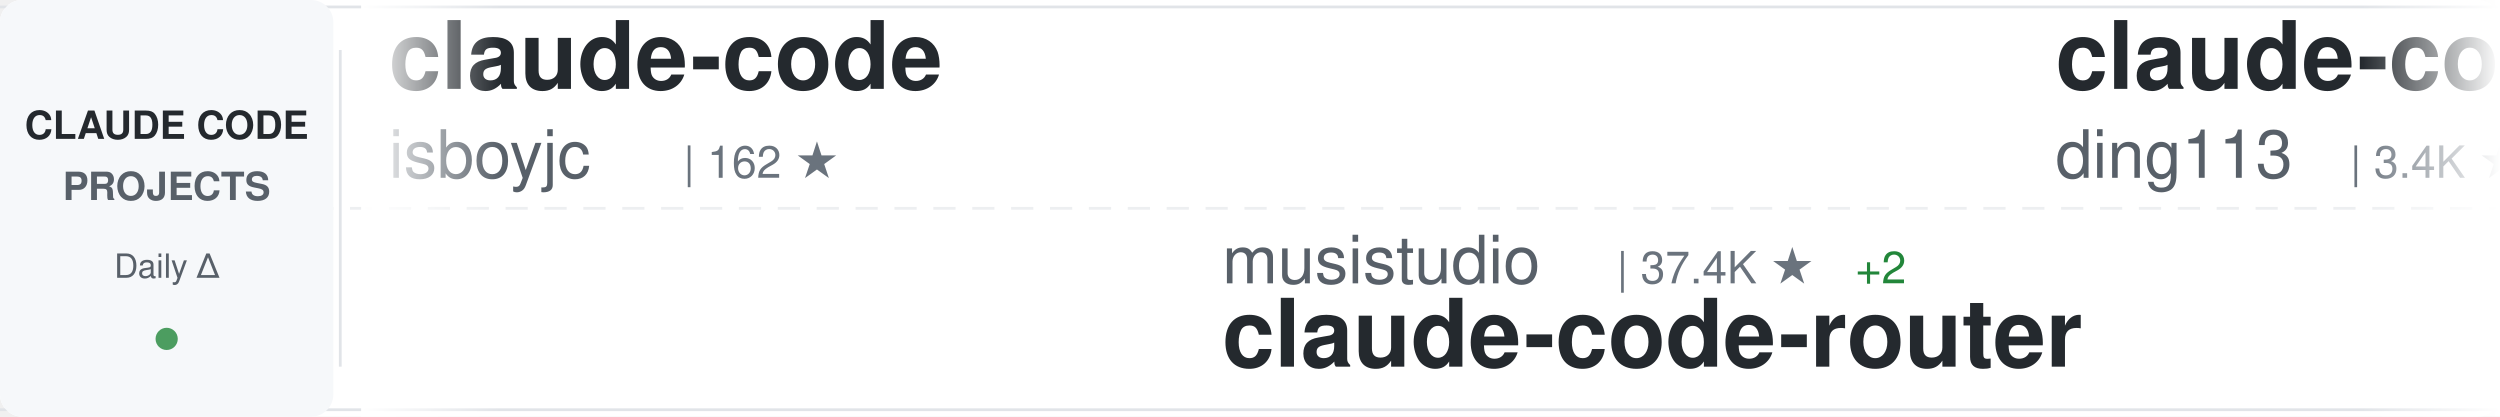
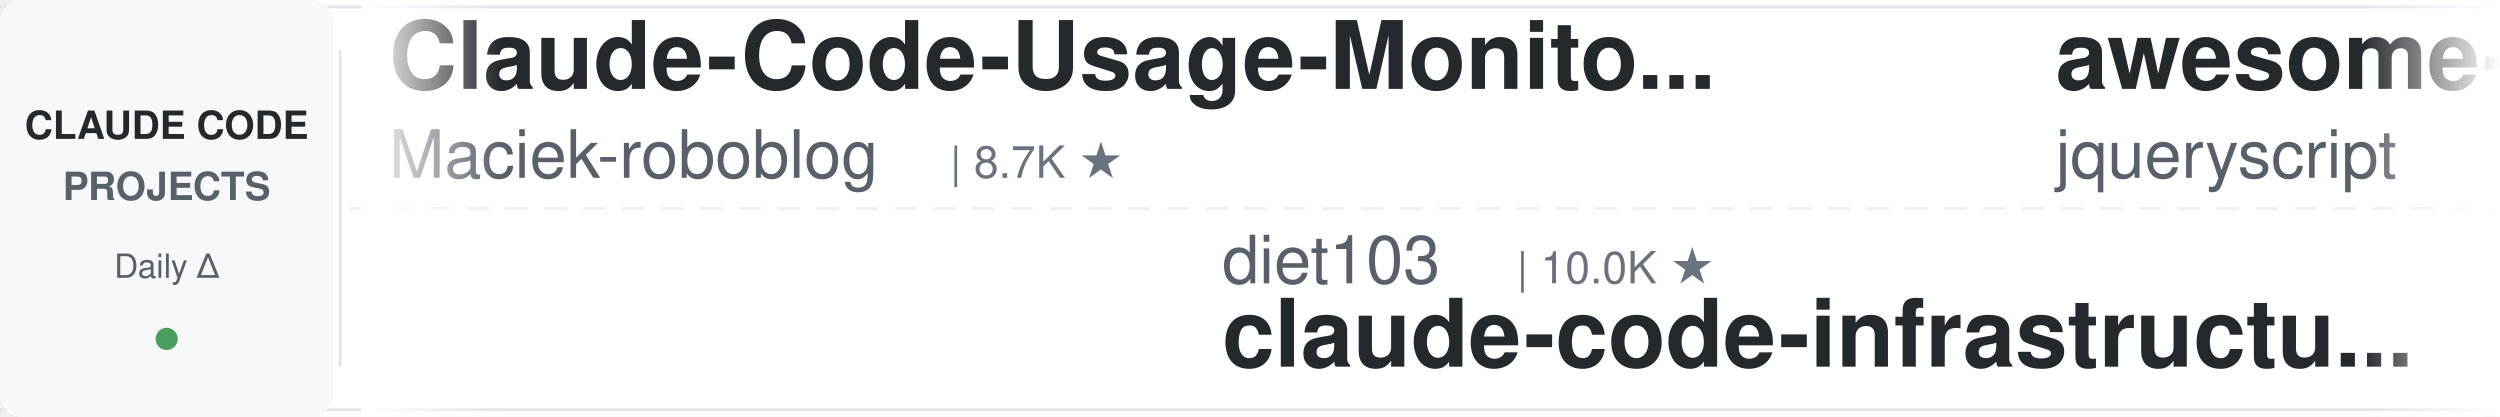
<svg xmlns="http://www.w3.org/2000/svg" width="900" height="150">
  <defs>
    <linearGradient id="awesomeLeftFade" x1="0%" y1="0%" x2="100%" y2="0%">
      <stop offset="0%" style="stop-color:#ffffff;stop-opacity:1" />
      <stop offset="100%" style="stop-color:#ffffff;stop-opacity:0" />
    </linearGradient>
    <linearGradient id="awesomeRightFade" x1="0%" y1="0%" x2="100%" y2="0%">
      <stop offset="0%" style="stop-color:#ffffff;stop-opacity:0" />
      <stop offset="100%" style="stop-color:#ffffff;stop-opacity:1" />
    </linearGradient>
  </defs>
  <rect width="900" height="150" fill="#ffffff" rx="8" />
  <rect x="0" y="2" width="900" height="1" fill="#e1e4e8" />
  <rect x="0" y="147" width="900" height="1" fill="#e1e4e8" />
  <line x1="0" y1="75" x2="900" y2="75" stroke="#e1e4e8" stroke-width="1" stroke-dasharray="8 6" opacity="0.6" />
  <rect x="0" y="0" width="120" height="150" fill="#f6f8fa" rx="8" />
  <text x="60" y="50" font-family="-apple-system, BlinkMacSystemFont, 'Segoe UI', Helvetica, Arial, sans-serif" font-size="14" font-weight="600" fill="#24292e" text-anchor="middle">CLAUDE CODE</text>
  <text x="60" y="72" font-family="-apple-system, BlinkMacSystemFont, 'Segoe UI', Helvetica, Arial, sans-serif" font-size="14" font-weight="600" fill="#586069" text-anchor="middle">PROJECTS</text>
  <text x="60" y="100" font-family="-apple-system, BlinkMacSystemFont, 'Segoe UI', Helvetica, Arial, sans-serif" font-size="12" font-weight="500" fill="#586069" text-anchor="middle">Daily Δ</text>
  <circle cx="60" cy="122" r="4" fill="#22863a" opacity="0.8" />
  <rect x="122" y="18" width="1" height="114" fill="#e1e4e8" />
  <clipPath id="awesomeTickerClip">
    <rect x="130" y="0" width="770" height="150" />
  </clipPath>
  <g clip-path="url(#awesomeTickerClip)">
    <g id="awesomeTickerItems">
      <animateTransform attributeName="transform" attributeType="XML" type="translate" from="0 0" to="-3000 0" dur="54s" repeatCount="indefinite" />
      <g transform="translate(0, 0)">
-         <text x="140" y="32" font-family="-apple-system, BlinkMacSystemFont, 'Segoe UI', Helvetica, Arial, sans-serif" font-size="34" font-weight="600" fill="#24292e">claude-code</text>
-         <text x="140" y="64" font-family="-apple-system, BlinkMacSystemFont, 'Segoe UI', Helvetica, Arial, sans-serif" font-size="24" font-weight="400" fill="#586069">isboyjc</text>
-         <text x="246" y="64" font-family="-apple-system, BlinkMacSystemFont, 'Segoe UI', Helvetica, Arial, sans-serif" font-size="16" font-weight="500" fill="#6a737d">| 162 ★</text>
+         <text x="140" y="32" font-family="-apple-system, BlinkMacSystemFont, 'Segoe UI', Helvetica, Arial, sans-serif" font-size="34" font-weight="600" fill="#24292e">Claude-Code-Usage-Monito...</text>
+         <text x="140" y="64" font-family="-apple-system, BlinkMacSystemFont, 'Segoe UI', Helvetica, Arial, sans-serif" font-size="24" font-weight="400" fill="#586069">Maciek-roboblog</text>
+         <text x="342" y="64" font-family="-apple-system, BlinkMacSystemFont, 'Segoe UI', Helvetica, Arial, sans-serif" font-size="16" font-weight="500" fill="#6a737d">| 8.7K ★</text>
      </g>
      <g transform="translate(300, 0)">
-         <text x="140" y="102" font-family="-apple-system, BlinkMacSystemFont, 'Segoe UI', Helvetica, Arial, sans-serif" font-size="24" font-weight="400" fill="#586069">musistudio</text>
-         <text x="282" y="102" font-family="-apple-system, BlinkMacSystemFont, 'Segoe UI', Helvetica, Arial, sans-serif" font-size="16" font-weight="500" fill="#6a737d">| 37.4K ★</text>
-         <text x="368" y="102" font-family="-apple-system, BlinkMacSystemFont, 'Segoe UI', Helvetica, Arial, sans-serif" font-size="16" font-weight="500" fill="#22863a"> +2</text>
-         <text x="140" y="132" font-family="-apple-system, BlinkMacSystemFont, 'Segoe UI', Helvetica, Arial, sans-serif" font-size="34" font-weight="600" fill="#24292e">claude-code-router</text>
+         <text x="140" y="102" font-family="-apple-system, BlinkMacSystemFont, 'Segoe UI', Helvetica, Arial, sans-serif" font-size="24" font-weight="400" fill="#586069">diet103</text>
+         <text x="246" y="102" font-family="-apple-system, BlinkMacSystemFont, 'Segoe UI', Helvetica, Arial, sans-serif" font-size="16" font-weight="500" fill="#6a737d">| 10.0K ★</text>
+         <text x="140" y="132" font-family="-apple-system, BlinkMacSystemFont, 'Segoe UI', Helvetica, Arial, sans-serif" font-size="34" font-weight="600" fill="#24292e">claude-code-infrastructu...</text>
      </g>
      <g transform="translate(600, 0)">
-         <text x="140" y="32" font-family="-apple-system, BlinkMacSystemFont, 'Segoe UI', Helvetica, Arial, sans-serif" font-size="34" font-weight="600" fill="#24292e">claude-code-hub</text>
-         <text x="140" y="64" font-family="-apple-system, BlinkMacSystemFont, 'Segoe UI', Helvetica, Arial, sans-serif" font-size="24" font-weight="400" fill="#586069">ding113</text>
-         <text x="246" y="64" font-family="-apple-system, BlinkMacSystemFont, 'Segoe UI', Helvetica, Arial, sans-serif" font-size="16" font-weight="500" fill="#6a737d">| 3.4K ★</text>
+         <text x="140" y="32" font-family="-apple-system, BlinkMacSystemFont, 'Segoe UI', Helvetica, Arial, sans-serif" font-size="34" font-weight="600" fill="#24292e">awesome-claude-code</text>
+         <text x="140" y="64" font-family="-apple-system, BlinkMacSystemFont, 'Segoe UI', Helvetica, Arial, sans-serif" font-size="24" font-weight="400" fill="#586069">jqueryscript</text>
+         <text x="306" y="64" font-family="-apple-system, BlinkMacSystemFont, 'Segoe UI', Helvetica, Arial, sans-serif" font-size="16" font-weight="500" fill="#6a737d">| 517 ★</text>
      </g>
      <g transform="translate(900, 0)">
-         <text x="140" y="102" font-family="-apple-system, BlinkMacSystemFont, 'Segoe UI', Helvetica, Arial, sans-serif" font-size="24" font-weight="400" fill="#586069">anthropics</text>
-         <text x="282" y="102" font-family="-apple-system, BlinkMacSystemFont, 'Segoe UI', Helvetica, Arial, sans-serif" font-size="16" font-weight="500" fill="#6a737d">| 9.1K ★</text>
-         <text x="359" y="102" font-family="-apple-system, BlinkMacSystemFont, 'Segoe UI', Helvetica, Arial, sans-serif" font-size="16" font-weight="500" fill="#22863a"> +66</text>
-         <text x="140" y="132" font-family="-apple-system, BlinkMacSystemFont, 'Segoe UI', Helvetica, Arial, sans-serif" font-size="34" font-weight="600" fill="#24292e">claude-code-action</text>
+         <text x="140" y="102" font-family="-apple-system, BlinkMacSystemFont, 'Segoe UI', Helvetica, Arial, sans-serif" font-size="24" font-weight="400" fill="#586069">RishabhK103</text>
+         <text x="294" y="102" font-family="-apple-system, BlinkMacSystemFont, 'Segoe UI', Helvetica, Arial, sans-serif" font-size="16" font-weight="500" fill="#6a737d">| 106 ★</text>
+         <text x="140" y="132" font-family="-apple-system, BlinkMacSystemFont, 'Segoe UI', Helvetica, Arial, sans-serif" font-size="34" font-weight="600" fill="#24292e">claude-code</text>
      </g>
      <g transform="translate(1200, 0)">
-         <text x="140" y="32" font-family="-apple-system, BlinkMacSystemFont, 'Segoe UI', Helvetica, Arial, sans-serif" font-size="34" font-weight="600" fill="#24292e">claude-code</text>
-         <text x="140" y="64" font-family="-apple-system, BlinkMacSystemFont, 'Segoe UI', Helvetica, Arial, sans-serif" font-size="24" font-weight="400" fill="#586069">Tinkeringg-Lab</text>
-         <text x="330" y="64" font-family="-apple-system, BlinkMacSystemFont, 'Segoe UI', Helvetica, Arial, sans-serif" font-size="16" font-weight="500" fill="#6a737d">| 214 ★</text>
+         <text x="140" y="32" font-family="-apple-system, BlinkMacSystemFont, 'Segoe UI', Helvetica, Arial, sans-serif" font-size="34" font-weight="600" fill="#24292e">arcads-claude-code</text>
+         <text x="140" y="64" font-family="-apple-system, BlinkMacSystemFont, 'Segoe UI', Helvetica, Arial, sans-serif" font-size="24" font-weight="400" fill="#586069">krusemediallc</text>
+         <text x="318" y="64" font-family="-apple-system, BlinkMacSystemFont, 'Segoe UI', Helvetica, Arial, sans-serif" font-size="16" font-weight="500" fill="#6a737d">| 1.5K ★</text>
+         <text x="395" y="64" font-family="-apple-system, BlinkMacSystemFont, 'Segoe UI', Helvetica, Arial, sans-serif" font-size="16" font-weight="500" fill="#22863a"> +3</text>
      </g>
      <g transform="translate(1500, 0)">
+         <text x="140" y="102" font-family="-apple-system, BlinkMacSystemFont, 'Segoe UI', Helvetica, Arial, sans-serif" font-size="24" font-weight="400" fill="#586069">Cranot</text>
+         <text x="234" y="102" font-family="-apple-system, BlinkMacSystemFont, 'Segoe UI', Helvetica, Arial, sans-serif" font-size="16" font-weight="500" fill="#6a737d">| 2.9K ★</text>
+         <text x="140" y="132" font-family="-apple-system, BlinkMacSystemFont, 'Segoe UI', Helvetica, Arial, sans-serif" font-size="34" font-weight="600" fill="#24292e">claude-code-guide</text>
+       </g>
+       <g transform="translate(1800, 0)">
+         <text x="140" y="32" font-family="-apple-system, BlinkMacSystemFont, 'Segoe UI', Helvetica, Arial, sans-serif" font-size="34" font-weight="600" fill="#24292e">sc-claude-code-files</text>
+         <text x="140" y="64" font-family="-apple-system, BlinkMacSystemFont, 'Segoe UI', Helvetica, Arial, sans-serif" font-size="24" font-weight="400" fill="#586069">https-deeplearning-ai</text>
+         <text x="414" y="64" font-family="-apple-system, BlinkMacSystemFont, 'Segoe UI', Helvetica, Arial, sans-serif" font-size="16" font-weight="500" fill="#6a737d">| 554 ★</text>
+       </g>
+       <g transform="translate(2100, 0)">
+         <text x="140" y="102" font-family="-apple-system, BlinkMacSystemFont, 'Segoe UI', Helvetica, Arial, sans-serif" font-size="24" font-weight="400" fill="#586069">Tinkeringg-Lab</text>
+         <text x="330" y="102" font-family="-apple-system, BlinkMacSystemFont, 'Segoe UI', Helvetica, Arial, sans-serif" font-size="16" font-weight="500" fill="#6a737d">| 214 ★</text>
+         <text x="140" y="132" font-family="-apple-system, BlinkMacSystemFont, 'Segoe UI', Helvetica, Arial, sans-serif" font-size="34" font-weight="600" fill="#24292e">claude-code</text>
+       </g>
+       <g transform="translate(2400, 0)">
+         <text x="140" y="32" font-family="-apple-system, BlinkMacSystemFont, 'Segoe UI', Helvetica, Arial, sans-serif" font-size="34" font-weight="600" fill="#24292e">ClaudeCodeAgents</text>
+         <text x="140" y="64" font-family="-apple-system, BlinkMacSystemFont, 'Segoe UI', Helvetica, Arial, sans-serif" font-size="24" font-weight="400" fill="#586069">darcyegb</text>
+         <text x="258" y="64" font-family="-apple-system, BlinkMacSystemFont, 'Segoe UI', Helvetica, Arial, sans-serif" font-size="16" font-weight="500" fill="#6a737d">| 768 ★</text>
+       </g>
+       <g transform="translate(2700, 0)">
        <text x="140" y="102" font-family="-apple-system, BlinkMacSystemFont, 'Segoe UI', Helvetica, Arial, sans-serif" font-size="24" font-weight="400" fill="#586069">anthropics</text>
        <text x="282" y="102" font-family="-apple-system, BlinkMacSystemFont, 'Segoe UI', Helvetica, Arial, sans-serif" font-size="16" font-weight="500" fill="#6a737d">| 6.3K ★</text>
-         <text x="359" y="102" font-family="-apple-system, BlinkMacSystemFont, 'Segoe UI', Helvetica, Arial, sans-serif" font-size="16" font-weight="500" fill="#22863a"> +2</text>
        <text x="140" y="132" font-family="-apple-system, BlinkMacSystemFont, 'Segoe UI', Helvetica, Arial, sans-serif" font-size="34" font-weight="600" fill="#24292e">claude-code-security-rev...</text>
      </g>
-       <g transform="translate(1800, 0)">
-         <text x="140" y="32" font-family="-apple-system, BlinkMacSystemFont, 'Segoe UI', Helvetica, Arial, sans-serif" font-size="34" font-weight="600" fill="#24292e">claude-code-source</text>
-         <text x="140" y="64" font-family="-apple-system, BlinkMacSystemFont, 'Segoe UI', Helvetica, Arial, sans-serif" font-size="24" font-weight="400" fill="#586069">AprilNEA</text>
-         <text x="258" y="64" font-family="-apple-system, BlinkMacSystemFont, 'Segoe UI', Helvetica, Arial, sans-serif" font-size="16" font-weight="500" fill="#6a737d">| 391 ★</text>
-       </g>
-       <g transform="translate(2100, 0)">
-         <text x="140" y="102" font-family="-apple-system, BlinkMacSystemFont, 'Segoe UI', Helvetica, Arial, sans-serif" font-size="24" font-weight="400" fill="#586069">krusemediallc</text>
-         <text x="318" y="102" font-family="-apple-system, BlinkMacSystemFont, 'Segoe UI', Helvetica, Arial, sans-serif" font-size="16" font-weight="500" fill="#6a737d">| 1.5K ★</text>
-         <text x="395" y="102" font-family="-apple-system, BlinkMacSystemFont, 'Segoe UI', Helvetica, Arial, sans-serif" font-size="16" font-weight="500" fill="#22863a"> +1</text>
-         <text x="140" y="132" font-family="-apple-system, BlinkMacSystemFont, 'Segoe UI', Helvetica, Arial, sans-serif" font-size="34" font-weight="600" fill="#24292e">arcads-claude-code</text>
-       </g>
-       <g transform="translate(2400, 0)">
-         <text x="140" y="32" font-family="-apple-system, BlinkMacSystemFont, 'Segoe UI', Helvetica, Arial, sans-serif" font-size="34" font-weight="600" fill="#24292e">claude-code</text>
-         <text x="140" y="64" font-family="-apple-system, BlinkMacSystemFont, 'Segoe UI', Helvetica, Arial, sans-serif" font-size="24" font-weight="400" fill="#586069">jarmuine</text>
-         <text x="258" y="64" font-family="-apple-system, BlinkMacSystemFont, 'Segoe UI', Helvetica, Arial, sans-serif" font-size="16" font-weight="500" fill="#6a737d">| 2.3K ★</text>
-       </g>
-       <g transform="translate(2700, 0)">
-         <text x="140" y="102" font-family="-apple-system, BlinkMacSystemFont, 'Segoe UI', Helvetica, Arial, sans-serif" font-size="24" font-weight="400" fill="#586069">affaan-m</text>
-         <text x="258" y="102" font-family="-apple-system, BlinkMacSystemFont, 'Segoe UI', Helvetica, Arial, sans-serif" font-size="16" font-weight="500" fill="#6a737d">| 268.0K ★</text>
-         <text x="353" y="102" font-family="-apple-system, BlinkMacSystemFont, 'Segoe UI', Helvetica, Arial, sans-serif" font-size="16" font-weight="500" fill="#22863a"> +119</text>
-         <text x="140" y="132" font-family="-apple-system, BlinkMacSystemFont, 'Segoe UI', Helvetica, Arial, sans-serif" font-size="34" font-weight="600" fill="#24292e">ECC</text>
-       </g>
      <g transform="translate(3000, 0)">
-         <text x="140" y="32" font-family="-apple-system, BlinkMacSystemFont, 'Segoe UI', Helvetica, Arial, sans-serif" font-size="34" font-weight="600" fill="#24292e">claude-code</text>
-         <text x="140" y="64" font-family="-apple-system, BlinkMacSystemFont, 'Segoe UI', Helvetica, Arial, sans-serif" font-size="24" font-weight="400" fill="#586069">isboyjc</text>
-         <text x="246" y="64" font-family="-apple-system, BlinkMacSystemFont, 'Segoe UI', Helvetica, Arial, sans-serif" font-size="16" font-weight="500" fill="#6a737d">| 162 ★</text>
+         <text x="140" y="32" font-family="-apple-system, BlinkMacSystemFont, 'Segoe UI', Helvetica, Arial, sans-serif" font-size="34" font-weight="600" fill="#24292e">Claude-Code-Usage-Monito...</text>
+         <text x="140" y="64" font-family="-apple-system, BlinkMacSystemFont, 'Segoe UI', Helvetica, Arial, sans-serif" font-size="24" font-weight="400" fill="#586069">Maciek-roboblog</text>
+         <text x="342" y="64" font-family="-apple-system, BlinkMacSystemFont, 'Segoe UI', Helvetica, Arial, sans-serif" font-size="16" font-weight="500" fill="#6a737d">| 8.7K ★</text>
      </g>
      <g transform="translate(3300, 0)">
-         <text x="140" y="102" font-family="-apple-system, BlinkMacSystemFont, 'Segoe UI', Helvetica, Arial, sans-serif" font-size="24" font-weight="400" fill="#586069">musistudio</text>
-         <text x="282" y="102" font-family="-apple-system, BlinkMacSystemFont, 'Segoe UI', Helvetica, Arial, sans-serif" font-size="16" font-weight="500" fill="#6a737d">| 37.4K ★</text>
-         <text x="368" y="102" font-family="-apple-system, BlinkMacSystemFont, 'Segoe UI', Helvetica, Arial, sans-serif" font-size="16" font-weight="500" fill="#22863a"> +2</text>
-         <text x="140" y="132" font-family="-apple-system, BlinkMacSystemFont, 'Segoe UI', Helvetica, Arial, sans-serif" font-size="34" font-weight="600" fill="#24292e">claude-code-router</text>
+         <text x="140" y="102" font-family="-apple-system, BlinkMacSystemFont, 'Segoe UI', Helvetica, Arial, sans-serif" font-size="24" font-weight="400" fill="#586069">diet103</text>
+         <text x="246" y="102" font-family="-apple-system, BlinkMacSystemFont, 'Segoe UI', Helvetica, Arial, sans-serif" font-size="16" font-weight="500" fill="#6a737d">| 10.0K ★</text>
+         <text x="140" y="132" font-family="-apple-system, BlinkMacSystemFont, 'Segoe UI', Helvetica, Arial, sans-serif" font-size="34" font-weight="600" fill="#24292e">claude-code-infrastructu...</text>
      </g>
      <g transform="translate(3600, 0)">
-         <text x="140" y="32" font-family="-apple-system, BlinkMacSystemFont, 'Segoe UI', Helvetica, Arial, sans-serif" font-size="34" font-weight="600" fill="#24292e">claude-code-hub</text>
-         <text x="140" y="64" font-family="-apple-system, BlinkMacSystemFont, 'Segoe UI', Helvetica, Arial, sans-serif" font-size="24" font-weight="400" fill="#586069">ding113</text>
-         <text x="246" y="64" font-family="-apple-system, BlinkMacSystemFont, 'Segoe UI', Helvetica, Arial, sans-serif" font-size="16" font-weight="500" fill="#6a737d">| 3.4K ★</text>
+         <text x="140" y="32" font-family="-apple-system, BlinkMacSystemFont, 'Segoe UI', Helvetica, Arial, sans-serif" font-size="34" font-weight="600" fill="#24292e">awesome-claude-code</text>
+         <text x="140" y="64" font-family="-apple-system, BlinkMacSystemFont, 'Segoe UI', Helvetica, Arial, sans-serif" font-size="24" font-weight="400" fill="#586069">jqueryscript</text>
+         <text x="306" y="64" font-family="-apple-system, BlinkMacSystemFont, 'Segoe UI', Helvetica, Arial, sans-serif" font-size="16" font-weight="500" fill="#6a737d">| 517 ★</text>
      </g>
      <g transform="translate(3900, 0)">
-         <text x="140" y="102" font-family="-apple-system, BlinkMacSystemFont, 'Segoe UI', Helvetica, Arial, sans-serif" font-size="24" font-weight="400" fill="#586069">anthropics</text>
-         <text x="282" y="102" font-family="-apple-system, BlinkMacSystemFont, 'Segoe UI', Helvetica, Arial, sans-serif" font-size="16" font-weight="500" fill="#6a737d">| 9.1K ★</text>
-         <text x="359" y="102" font-family="-apple-system, BlinkMacSystemFont, 'Segoe UI', Helvetica, Arial, sans-serif" font-size="16" font-weight="500" fill="#22863a"> +66</text>
-         <text x="140" y="132" font-family="-apple-system, BlinkMacSystemFont, 'Segoe UI', Helvetica, Arial, sans-serif" font-size="34" font-weight="600" fill="#24292e">claude-code-action</text>
+         <text x="140" y="102" font-family="-apple-system, BlinkMacSystemFont, 'Segoe UI', Helvetica, Arial, sans-serif" font-size="24" font-weight="400" fill="#586069">RishabhK103</text>
+         <text x="294" y="102" font-family="-apple-system, BlinkMacSystemFont, 'Segoe UI', Helvetica, Arial, sans-serif" font-size="16" font-weight="500" fill="#6a737d">| 106 ★</text>
+         <text x="140" y="132" font-family="-apple-system, BlinkMacSystemFont, 'Segoe UI', Helvetica, Arial, sans-serif" font-size="34" font-weight="600" fill="#24292e">claude-code</text>
      </g>
    </g>
  </g>
  <rect x="130" y="0" width="50" height="150" fill="url(#awesomeLeftFade)" />
  <rect x="850" y="0" width="50" height="150" fill="url(#awesomeRightFade)" />
</svg>
